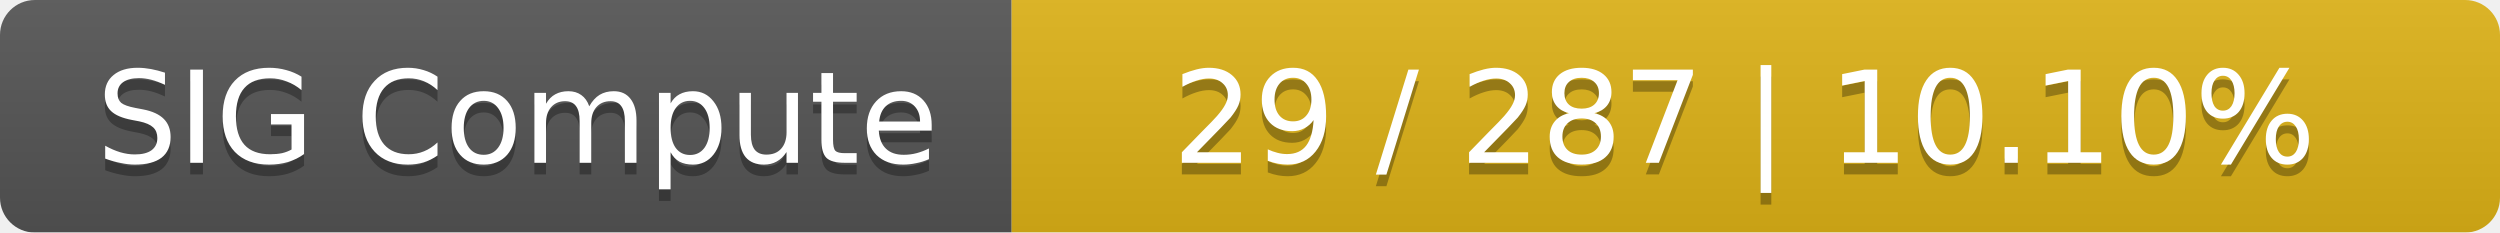
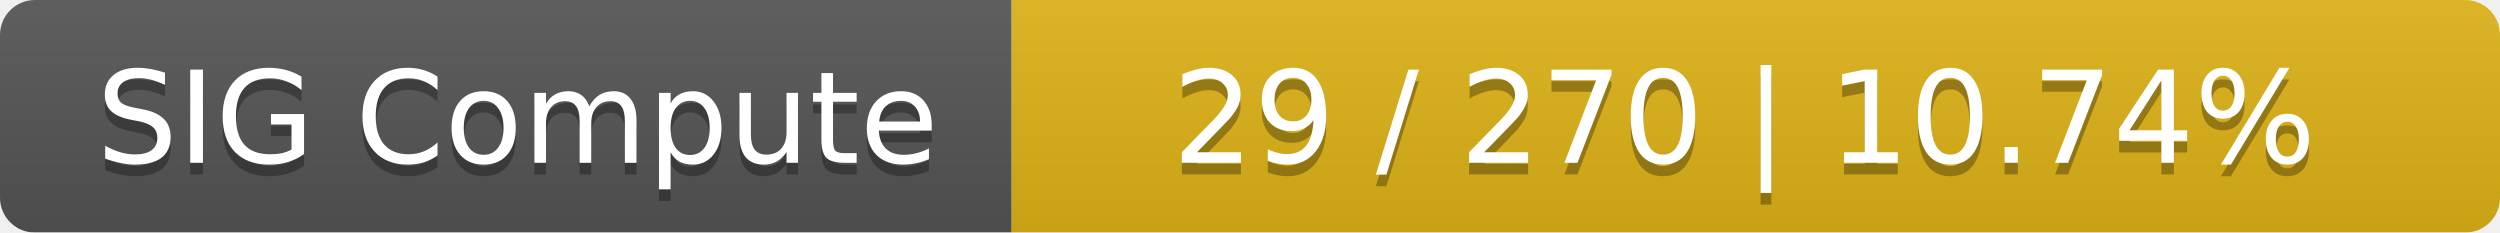
<svg xmlns="http://www.w3.org/2000/svg" width="215" height="20">
  <linearGradient id="smooth" x2="0" y2="100%">
    <stop offset="0" stop-color="#bbb" stop-opacity=".1" />
    <stop offset="1" stop-opacity=".1" />
  </linearGradient>
  <mask id="round">
    <rect width="215" height="20" rx="3" fill="#fff" />
  </mask>
  <g mask="url(#round)">
    <rect width="87" height="20" fill="#555" />
    <rect x="87" width="128" height="20" fill="#dfb317" />
    <rect width="215" height="20" fill="url(#smooth)" />
  </g>
  <g fill="#fff" text-anchor="middle" font-family="DejaVu Sans,Verdana,Geneva,sans-serif" font-size="11">
    <text x="44.5" y="15" fill="#010101" fill-opacity=".3">SIG Compute</text>
    <text x="44.5" y="14">SIG Compute</text>
-     <text x="150" y="15" fill="#010101" fill-opacity=".3">29 / 287    |    10.10%</text>
-     <text x="150" y="14">29 / 287    |    10.10%</text>
+     <text x="150" y="15" fill="#010101" fill-opacity=".3">29 / 270    |    10.74%</text>
+     <text x="150" y="14">29 / 270    |    10.74%</text>
  </g>
</svg>
